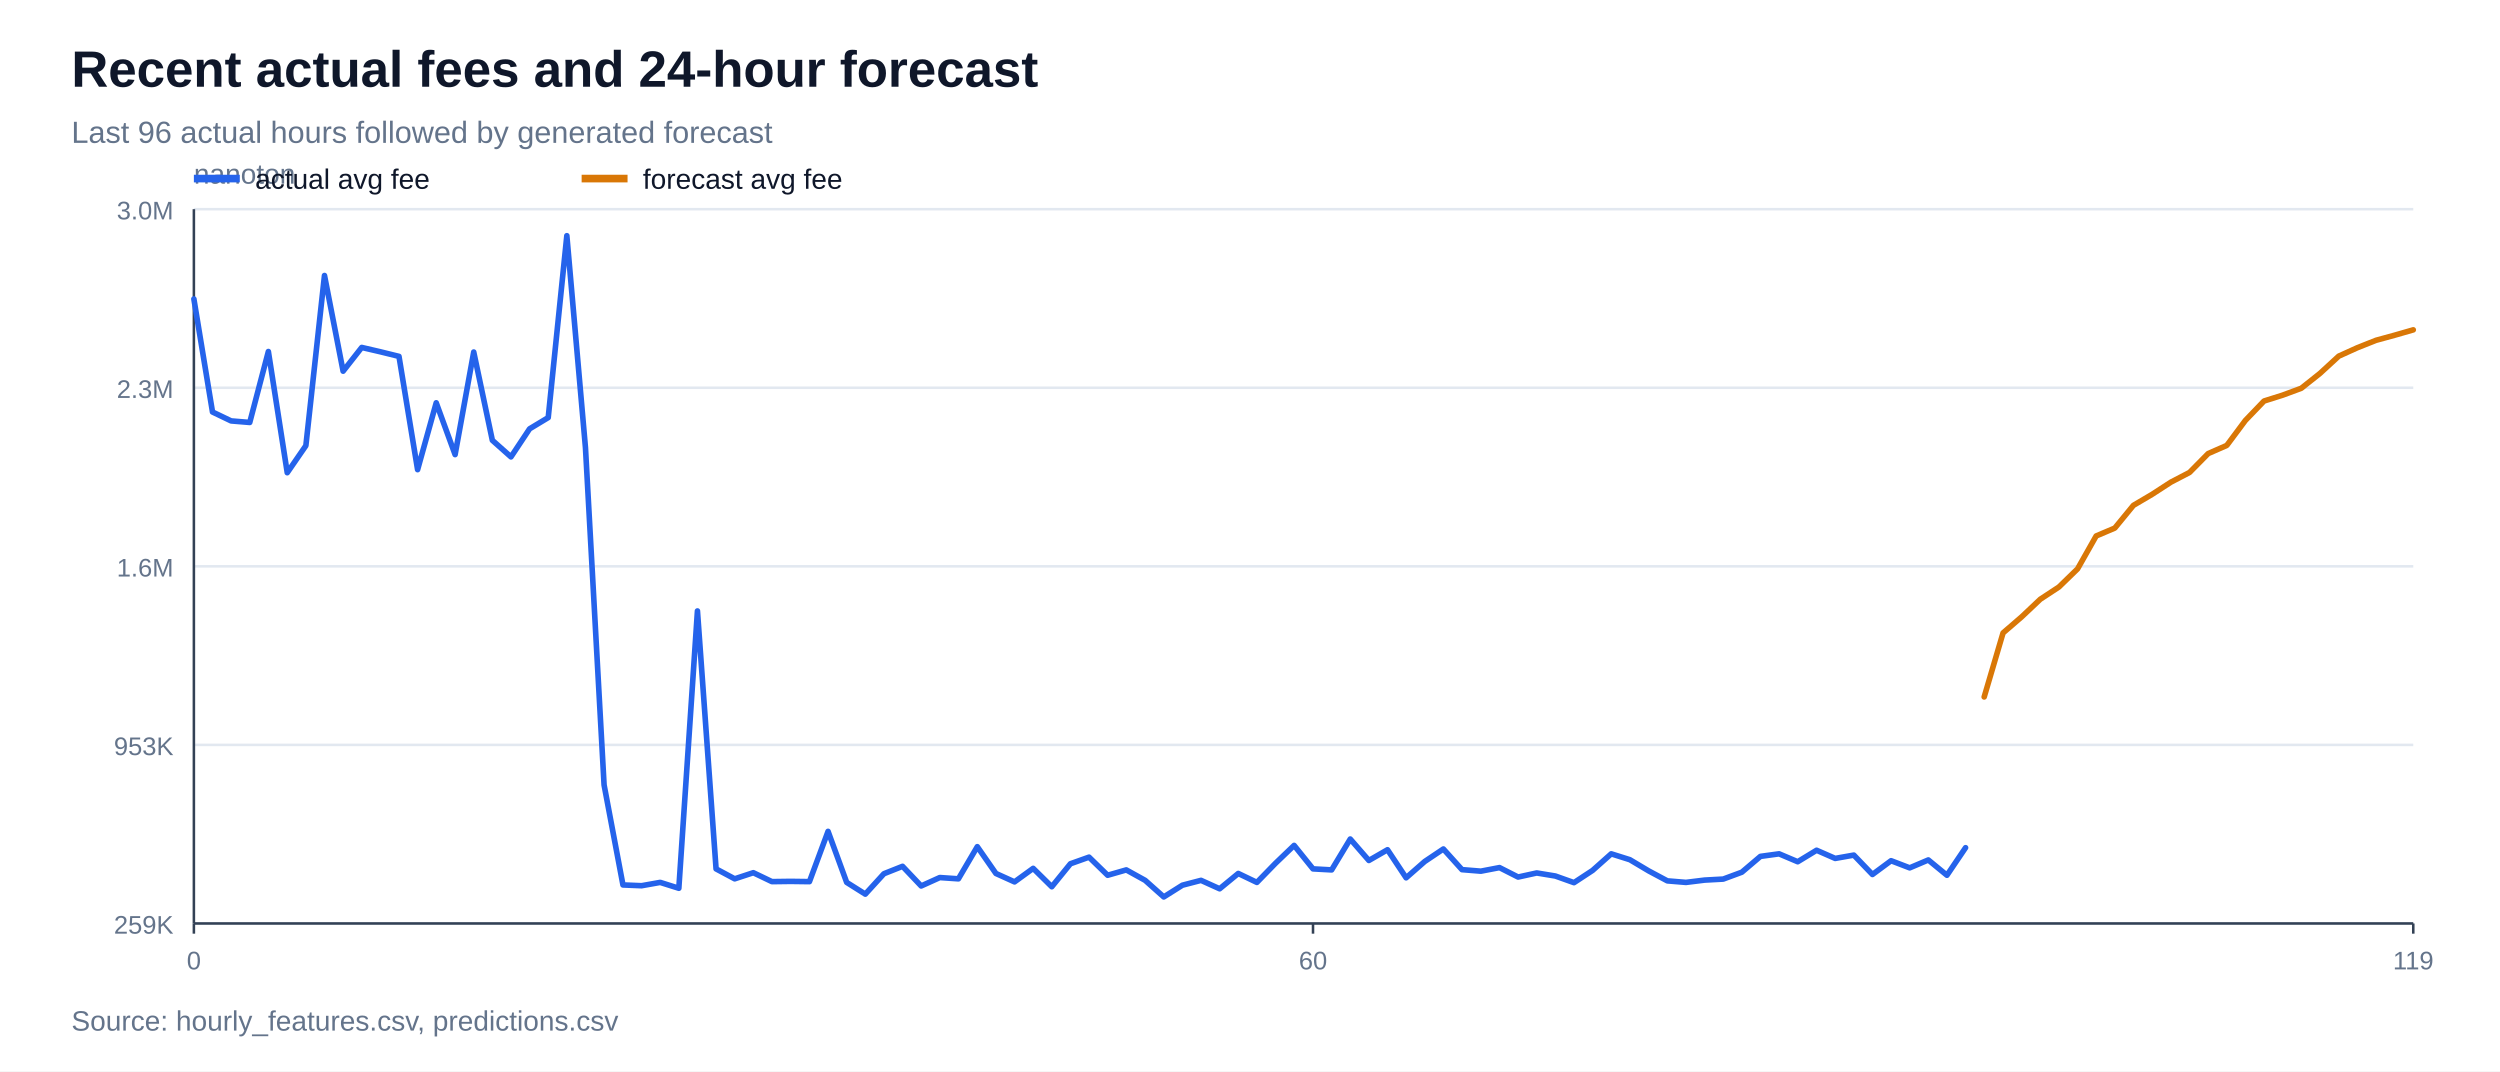
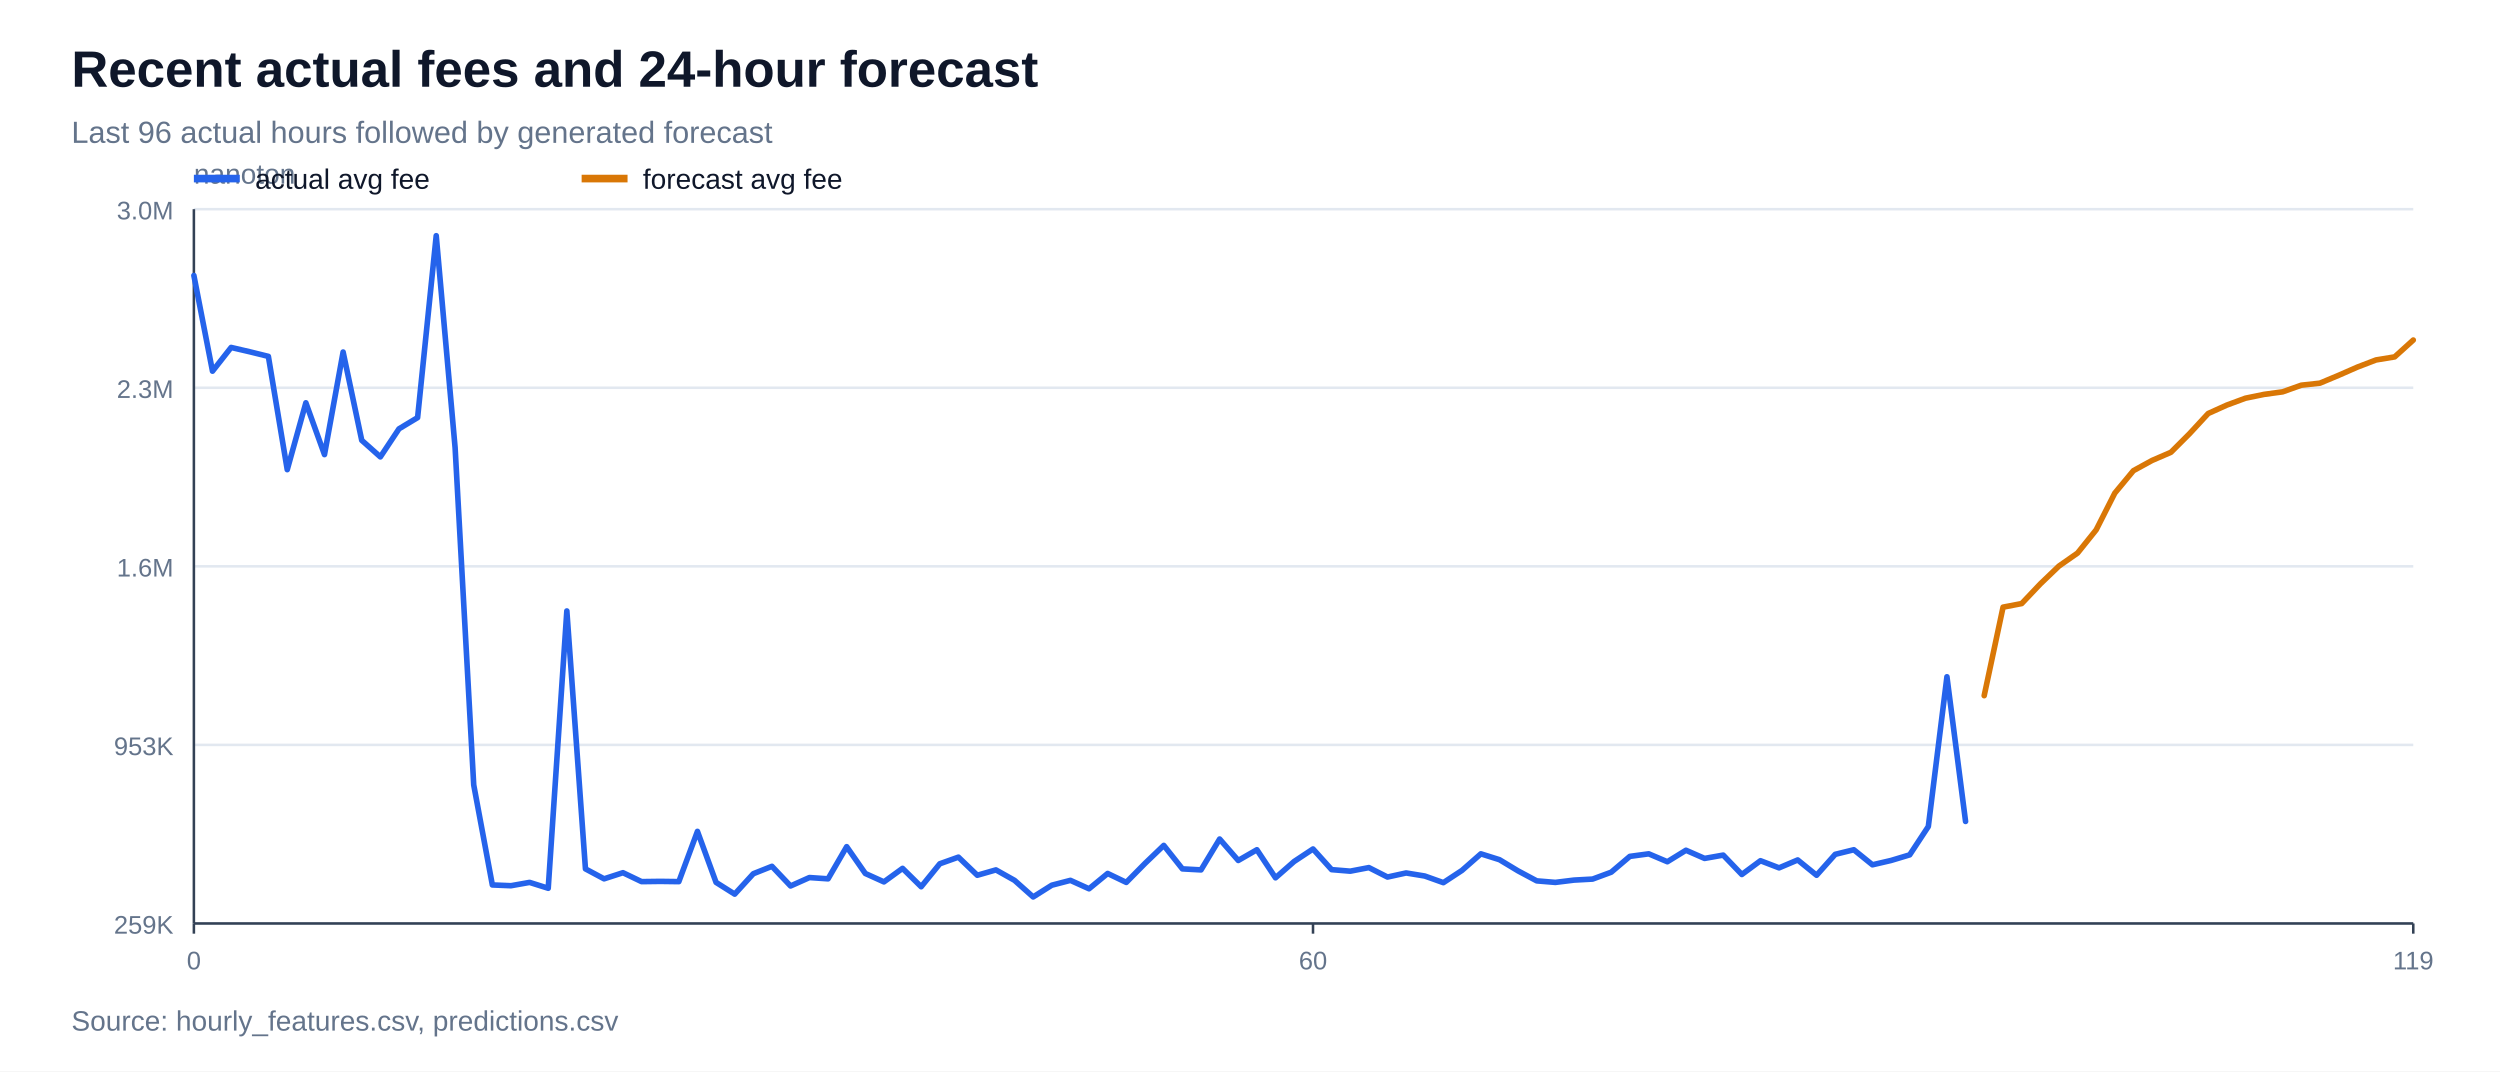
<svg xmlns="http://www.w3.org/2000/svg" width="980" height="420" viewBox="0 0 980 420">
  <rect width="100%" height="100%" fill="#ffffff" />
  <text x="28" y="34" font-family="Arial, sans-serif" font-size="20" font-weight="700" fill="#0f172a">Recent actual fees and 24-hour forecast</text>
  <text x="28" y="56" font-family="Arial, sans-serif" font-size="12" fill="#64748b">Last 96 actual hours followed by generated forecast</text>
  <line x1="76" y1="362.0" x2="946" y2="362.0" stroke="#e2e8f0" stroke-width="1" />
  <text x="68" y="366.0" font-family="Arial, sans-serif" font-size="10" text-anchor="end" fill="#64748b">259K</text>
  <line x1="76" y1="292.0" x2="946" y2="292.0" stroke="#e2e8f0" stroke-width="1" />
  <text x="68" y="296.0" font-family="Arial, sans-serif" font-size="10" text-anchor="end" fill="#64748b">953K</text>
  <line x1="76" y1="222.0" x2="946" y2="222.0" stroke="#e2e8f0" stroke-width="1" />
  <text x="68" y="226.0" font-family="Arial, sans-serif" font-size="10" text-anchor="end" fill="#64748b">1.6M</text>
  <line x1="76" y1="152.0" x2="946" y2="152.0" stroke="#e2e8f0" stroke-width="1" />
  <text x="68" y="156.0" font-family="Arial, sans-serif" font-size="10" text-anchor="end" fill="#64748b">2.3M</text>
  <line x1="76" y1="82.0" x2="946" y2="82.0" stroke="#e2e8f0" stroke-width="1" />
  <text x="68" y="86.0" font-family="Arial, sans-serif" font-size="10" text-anchor="end" fill="#64748b">3.0M</text>
  <line x1="76" y1="362" x2="946" y2="362" stroke="#334155" stroke-width="1" />
  <line x1="76" y1="82" x2="76" y2="362" stroke="#334155" stroke-width="1" />
  <text x="76" y="72" font-family="Arial, sans-serif" font-size="11" fill="#64748b">nanoton</text>
  <line x1="76.0" y1="362" x2="76.0" y2="366" stroke="#334155" stroke-width="1" />
  <text x="76.0" y="380" font-family="Arial, sans-serif" font-size="10" text-anchor="middle" fill="#64748b">0</text>
  <line x1="514.7" y1="362" x2="514.7" y2="366" stroke="#334155" stroke-width="1" />
  <text x="514.7" y="380" font-family="Arial, sans-serif" font-size="10" text-anchor="middle" fill="#64748b">60</text>
  <line x1="946.0" y1="362" x2="946.0" y2="366" stroke="#334155" stroke-width="1" />
  <text x="946.0" y="380" font-family="Arial, sans-serif" font-size="10" text-anchor="middle" fill="#64748b">119</text>
-   <polyline points="76.0,117.2 83.3,161.5 90.6,165.0 97.9,165.6 105.2,137.8 112.6,185.3 119.9,174.7 127.2,108.0 134.5,145.5 141.8,136.2 149.1,137.9 156.4,139.7 163.7,184.1 171.0,157.9 178.4,178.2 185.7,138.0 193.0,172.6 200.3,179.1 207.6,168.1 214.9,163.7 222.2,92.4 229.5,175.5 236.8,307.7 244.2,346.9 251.5,347.2 258.8,345.9 266.1,348.2 273.4,239.5 280.7,340.6 288.0,344.5 295.3,342.1 302.6,345.6 309.9,345.5 317.3,345.6 324.6,325.9 331.9,345.9 339.2,350.5 346.5,342.5 353.8,339.6 361.1,347.3 368.4,344.0 375.7,344.5 383.1,331.9 390.4,342.4 397.7,345.7 405.0,340.4 412.3,347.6 419.6,338.6 426.9,336.0 434.2,343.1 441.5,341.0 448.9,345.1 456.2,351.6 463.5,347.0 470.8,345.1 478.1,348.4 485.4,342.4 492.7,345.9 500.0,338.4 507.3,331.4 514.7,340.6 522.0,341.0 529.3,328.9 536.6,337.3 543.9,333.1 551.2,344.1 558.5,337.7 565.8,332.8 573.1,340.9 580.5,341.5 587.8,340.1 595.1,343.8 602.4,342.2 609.7,343.4 617.0,346.0 624.3,341.2 631.6,334.7 638.9,337.0 646.3,341.4 653.6,345.3 660.9,345.9 668.2,345.0 675.5,344.6 682.8,341.9 690.1,335.7 697.4,334.7 704.7,337.8 712.1,333.3 719.4,336.5 726.7,335.2 734.0,342.8 741.3,337.4 748.6,340.2 755.9,337.1 763.2,343.1 770.5,332.3" fill="none" stroke="#2563eb" stroke-width="2.2" stroke-linejoin="round" stroke-linecap="round" />
-   <polyline points="777.8,273.2 785.2,248.1 792.5,241.8 799.8,234.9 807.1,230.1 814.4,223.0 821.7,210.1 829.0,207.0 836.3,198.1 843.6,193.8 851.0,189.0 858.3,185.2 865.6,177.8 872.9,174.6 880.2,164.8 887.5,157.2 894.8,154.9 902.1,152.2 909.4,146.4 916.8,139.6 924.1,136.3 931.4,133.4 938.7,131.4 946.0,129.3" fill="none" stroke="#d97706" stroke-width="2.2" stroke-linejoin="round" stroke-linecap="round" />
+   <polyline points="76.0,108.0 83.3,145.5 90.6,136.2 97.9,137.9 105.2,139.7 112.6,184.1 119.9,157.9 127.2,178.2 134.5,138.0 141.8,172.6 149.1,179.1 156.4,168.1 163.7,163.7 171.0,92.4 178.4,175.5 185.7,307.7 193.0,346.9 200.3,347.2 207.6,345.9 214.9,348.2 222.2,239.5 229.5,340.6 236.8,344.5 244.2,342.1 251.5,345.6 258.8,345.5 266.1,345.6 273.4,325.9 280.7,345.9 288.0,350.5 295.3,342.5 302.6,339.6 309.9,347.3 317.3,344.0 324.6,344.5 331.9,331.9 339.2,342.4 346.5,345.7 353.8,340.4 361.1,347.6 368.4,338.6 375.7,336.0 383.1,343.1 390.4,341.0 397.7,345.1 405.0,351.6 412.3,347.0 419.6,345.1 426.9,348.4 434.2,342.4 441.5,345.9 448.9,338.4 456.2,331.4 463.5,340.6 470.8,341.0 478.1,328.9 485.4,337.3 492.7,333.1 500.0,344.1 507.3,337.7 514.7,332.8 522.0,340.9 529.3,341.5 536.6,340.1 543.9,343.8 551.2,342.2 558.5,343.4 565.8,346.0 573.1,341.2 580.5,334.7 587.8,337.0 595.1,341.4 602.4,345.3 609.7,345.9 617.0,345.0 624.3,344.6 631.6,341.9 638.9,335.7 646.3,334.7 653.6,337.8 660.9,333.3 668.2,336.5 675.5,335.2 682.8,342.8 690.1,337.4 697.4,340.2 704.7,337.1 712.1,343.1 719.4,334.9 726.7,333.1 734.0,339.0 741.3,337.3 748.6,335.1 755.9,324.0 763.2,265.3 770.5,322.0" fill="none" stroke="#2563eb" stroke-width="2.2" stroke-linejoin="round" stroke-linecap="round" />
+   <polyline points="777.8,272.7 785.2,238.0 792.5,236.6 799.8,228.9 807.1,221.9 814.4,216.8 821.7,207.7 829.0,193.3 836.3,184.5 843.6,180.5 851.0,177.3 858.3,170.0 865.6,162.1 872.9,158.8 880.2,156.1 887.5,154.6 894.8,153.6 902.1,151.0 909.4,150.2 916.8,147.1 924.1,143.9 931.4,141.1 938.7,139.9 946.0,133.3" fill="none" stroke="#d97706" stroke-width="2.2" stroke-linejoin="round" stroke-linecap="round" />
  <line x1="76" y1="70" x2="94" y2="70" stroke="#2563eb" stroke-width="3" />
  <text x="100" y="74" font-family="Arial, sans-serif" font-size="11" fill="#0f172a">actual avg fee</text>
  <line x1="228" y1="70" x2="246" y2="70" stroke="#d97706" stroke-width="3" />
  <text x="252" y="74" font-family="Arial, sans-serif" font-size="11" fill="#0f172a">forecast avg fee</text>
  <text x="28" y="404" font-family="Arial, sans-serif" font-size="11" fill="#64748b">Source: hourly_features.csv, predictions.csv</text>
</svg>
